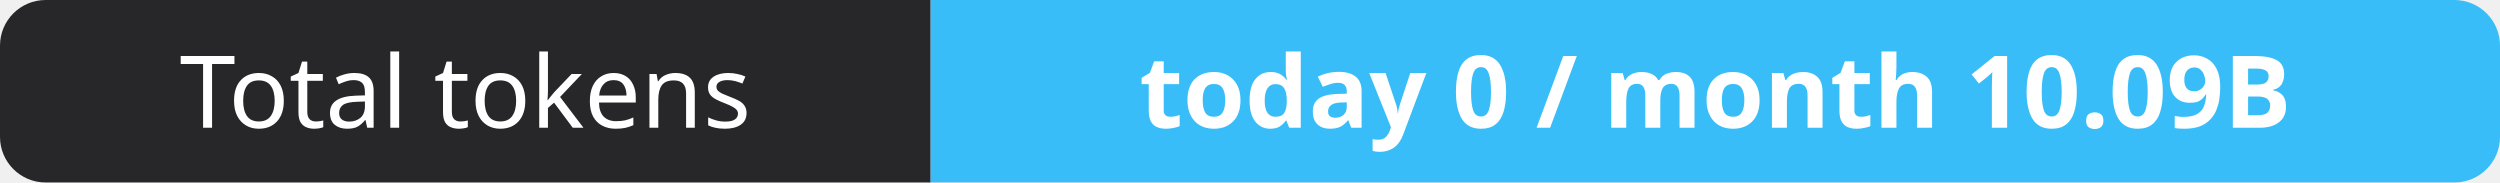
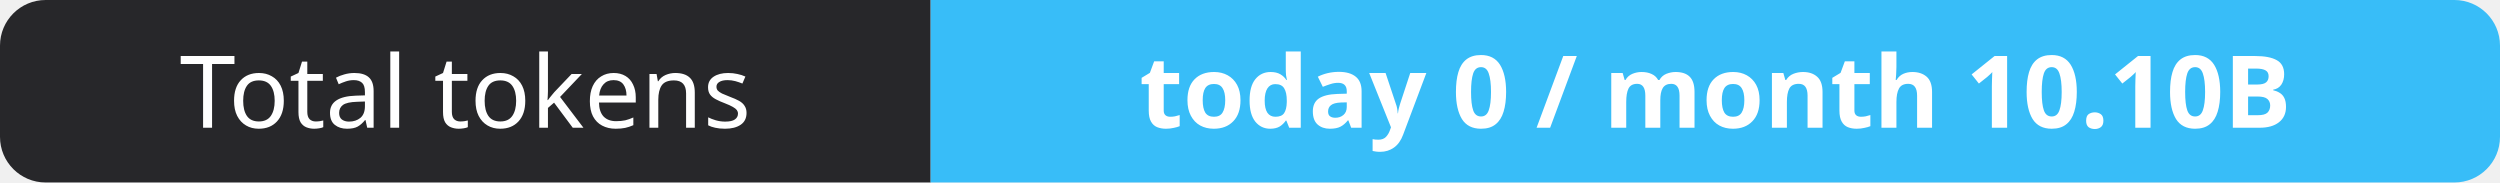
- <svg xmlns="http://www.w3.org/2000/svg" width="274" height="20" role="img" aria-label="Total tokens: today 0 / month 10.09B">
+ <svg xmlns="http://www.w3.org/2000/svg" width="274" height="20" role="img" aria-label="Total tokens: today 0 / month 10.10B">
  <clipPath id="r">
    <rect width="274" height="20" rx="5" fill="#fff" />
  </clipPath>
  <g clip-path="url(#r)">
    <rect width="102" height="20" fill="#27272a" />
    <rect x="102" width="172" height="20" fill="#38bdf8" />
  </g>
  <g fill="#fff" text-anchor="middle" font-family="Verdana,Geneva,sans-serif" font-size="11">
    <text x="51.0" y="14">Total tokens</text>
-     <text x="188.0" y="14" font-weight="700">today 0 / month 10.09B</text>
+     <text x="188.0" y="14" font-weight="700">today 0 / month 10.10B</text>
  </g>
</svg>
